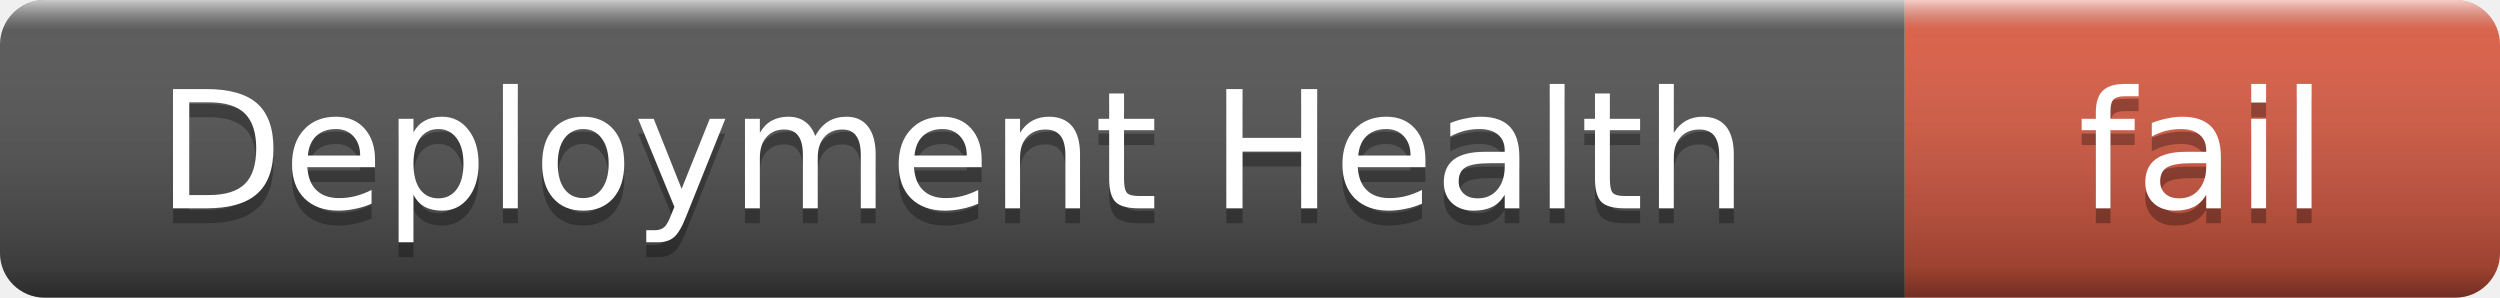
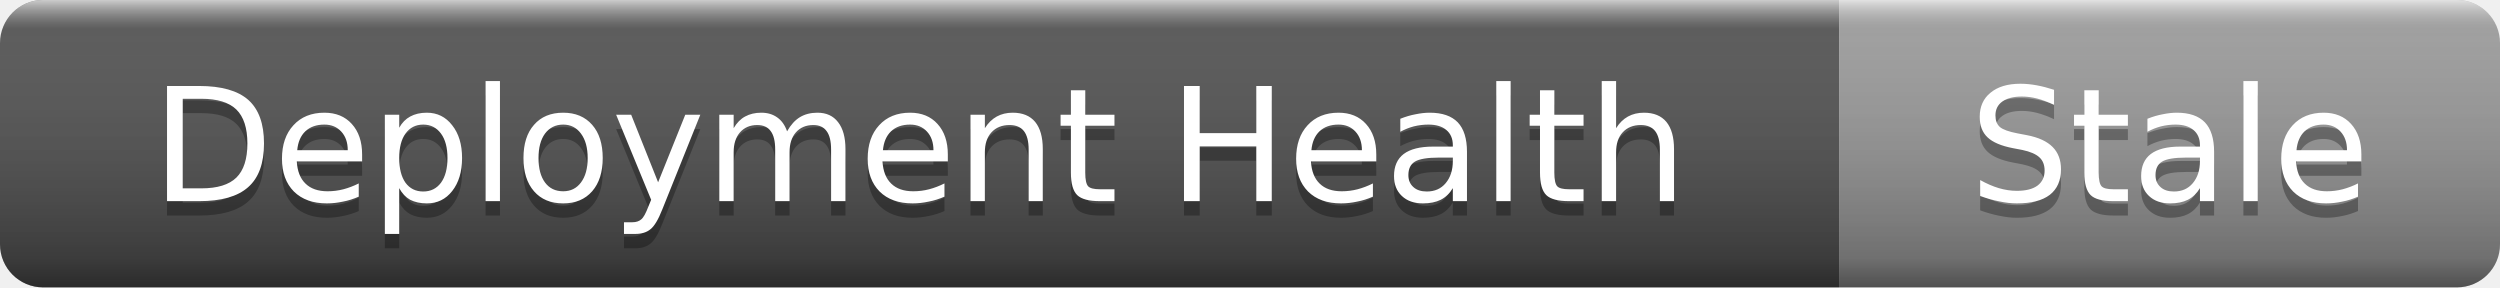
- <svg xmlns="http://www.w3.org/2000/svg" width="168" height="20" role="img" aria-label="Deployment Health: fail">
+ <svg xmlns="http://www.w3.org/2000/svg" width="174" height="20" role="img" aria-label="Deployment Health: Stale">
  <linearGradient id="s" x2="0" y2="100%">
    <stop offset="0" stop-color="#fff" stop-opacity=".7" />
    <stop offset=".1" stop-color="#aaa" stop-opacity=".1" />
    <stop offset=".9" stop-color="#000" stop-opacity=".3" />
    <stop offset="1" stop-color="#000" stop-opacity=".5" />
  </linearGradient>
  <clipPath id="r">
-     <rect width="168" height="20" rx="3" />
+     <rect width="174" height="20" rx="3" />
  </clipPath>
  <g clip-path="url(#r)">
    <rect width="128" height="20" fill="#555" />
-     <rect x="128" width="40" height="20" fill="#e05d44" />
-     <rect width="168" height="20" fill="url(#s)" />
+     <rect x="128" width="46" height="20" fill="#9f9f9f" />
+     <rect width="174" height="20" fill="url(#s)" />
  </g>
  <g fill="#fff" text-anchor="middle" font-family="Verdana,Geneva,DejaVu Sans,sans-serif" font-size="11">
    <text x="64" y="15" fill="#010101" fill-opacity=".3">Deployment Health</text>
    <text x="64" y="14">Deployment Health</text>
-     <text x="148" y="15" fill="#010101" fill-opacity=".3">fail</text>
-     <text x="148" y="14">fail</text>
+     <text x="151" y="15" fill="#010101" fill-opacity=".3">Stale</text>
+     <text x="151" y="14">Stale</text>
  </g>
</svg>
